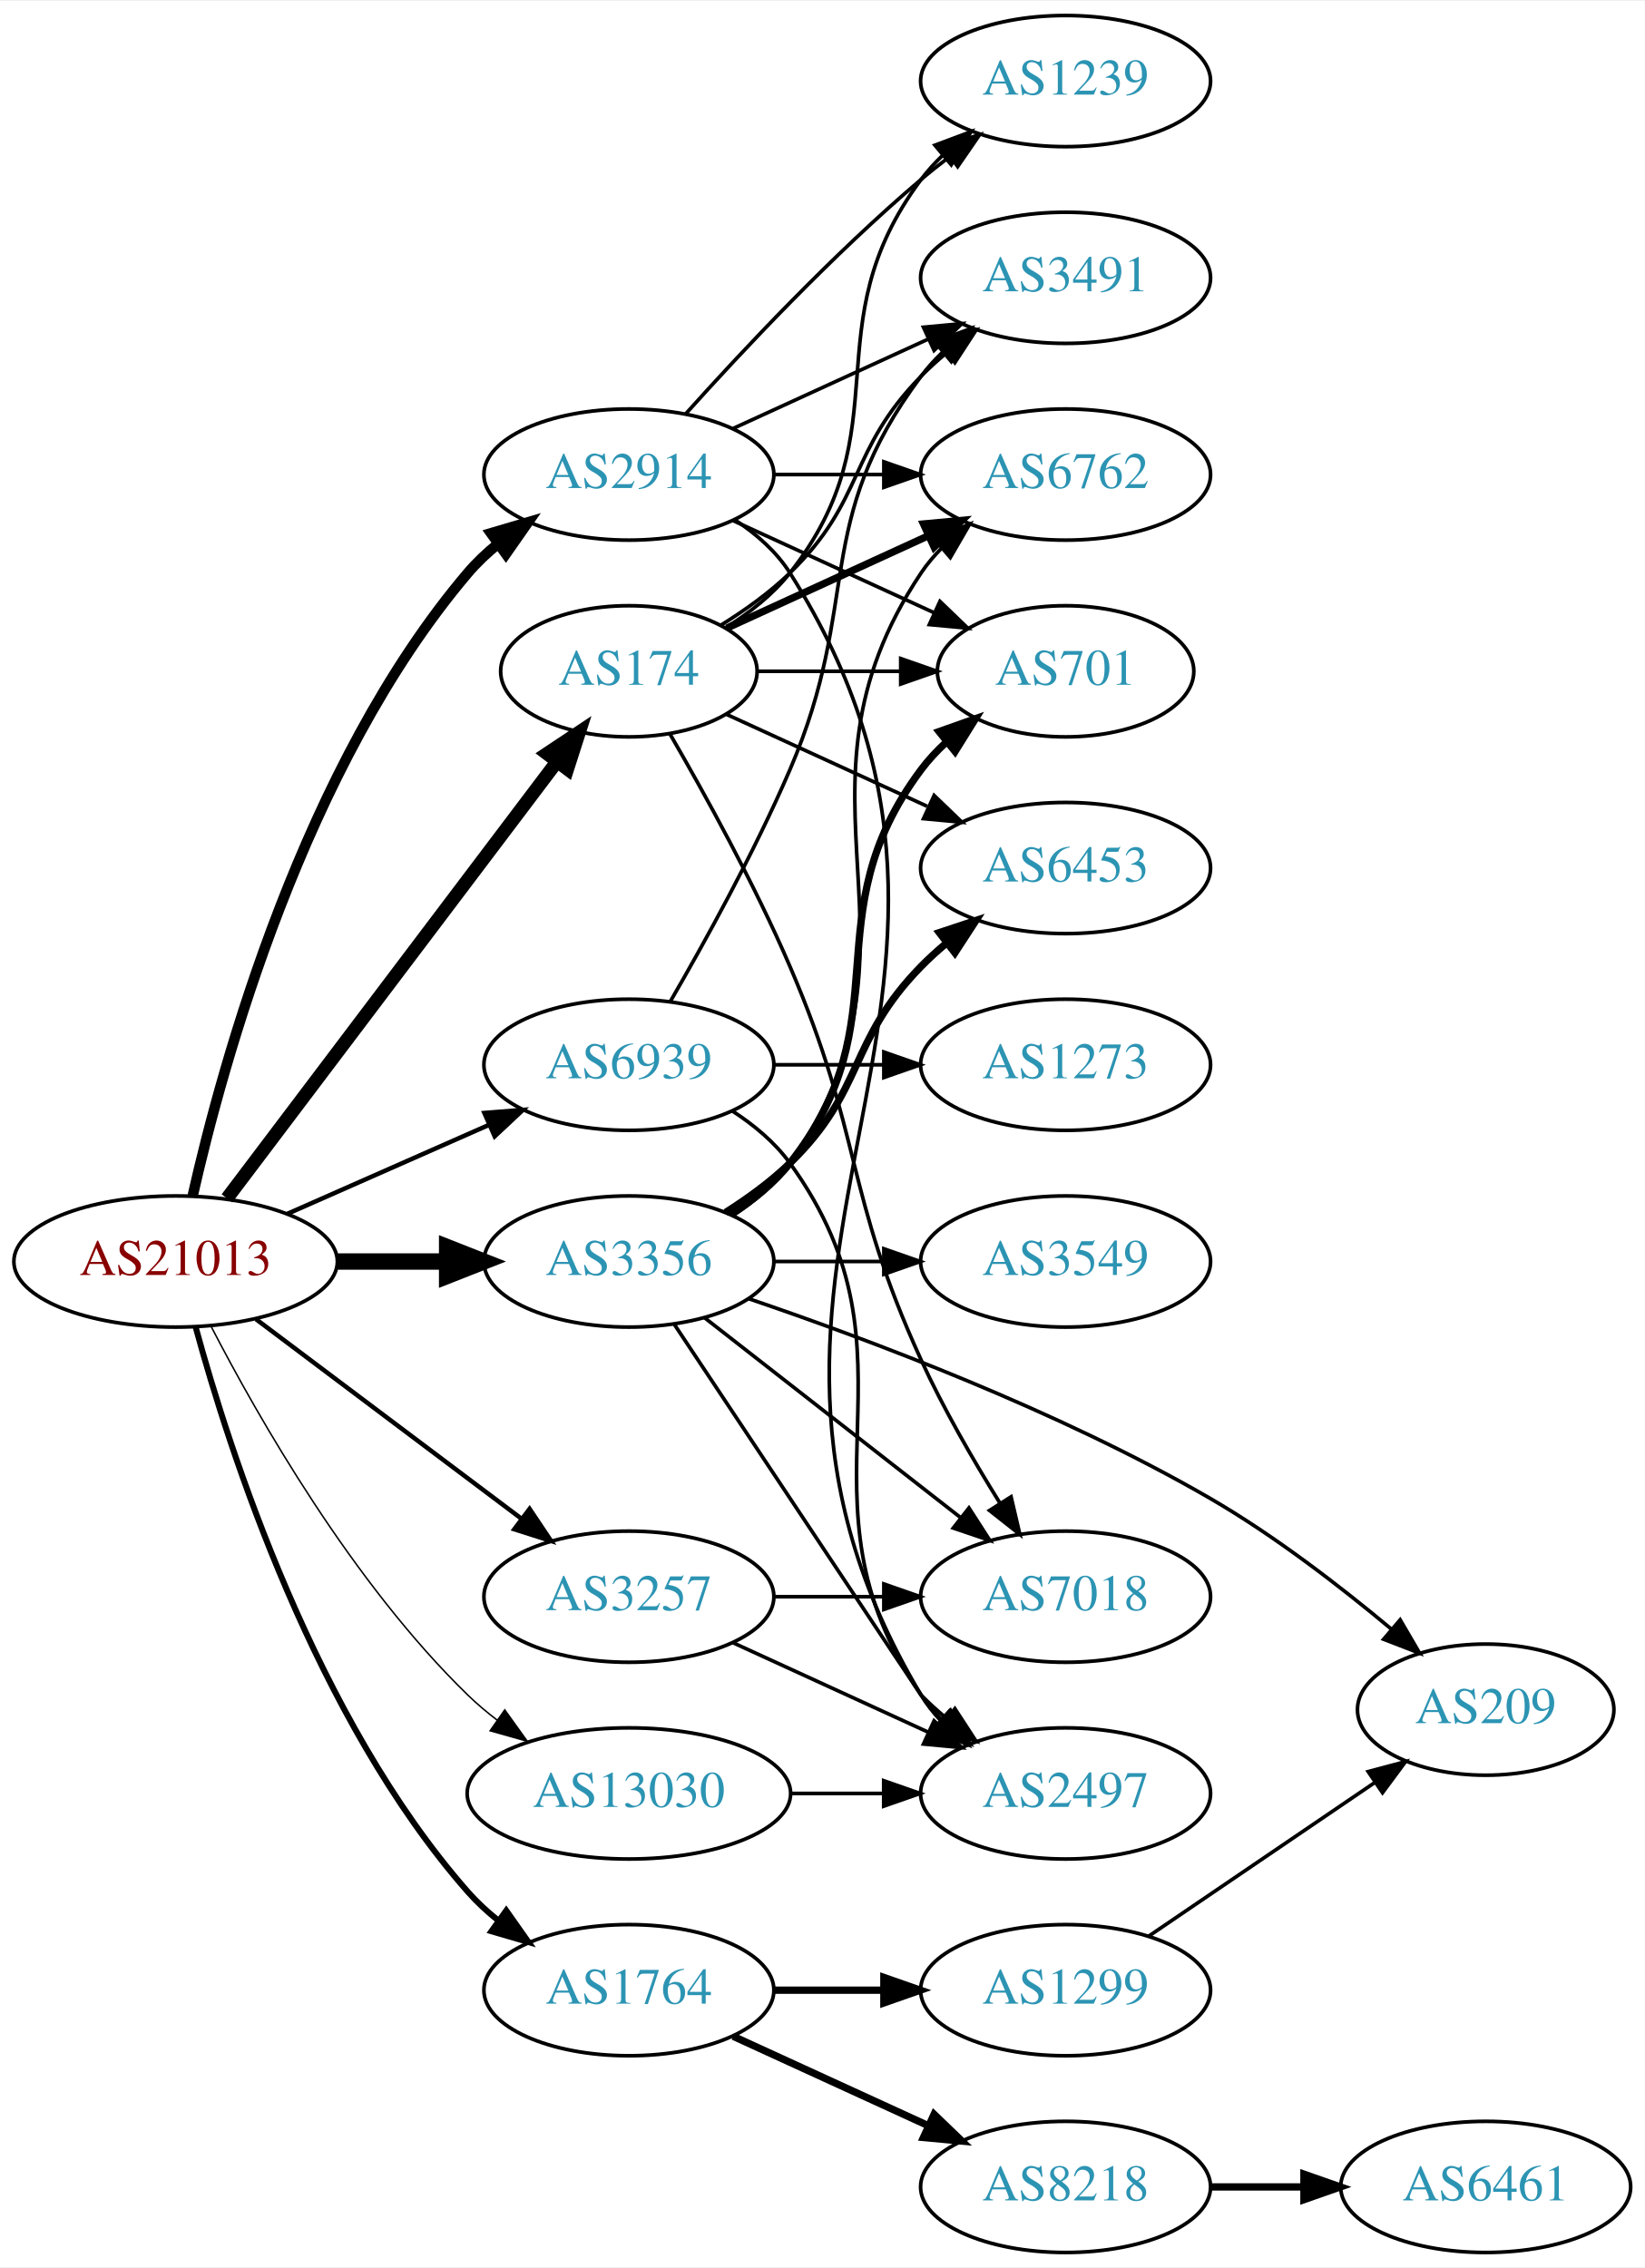
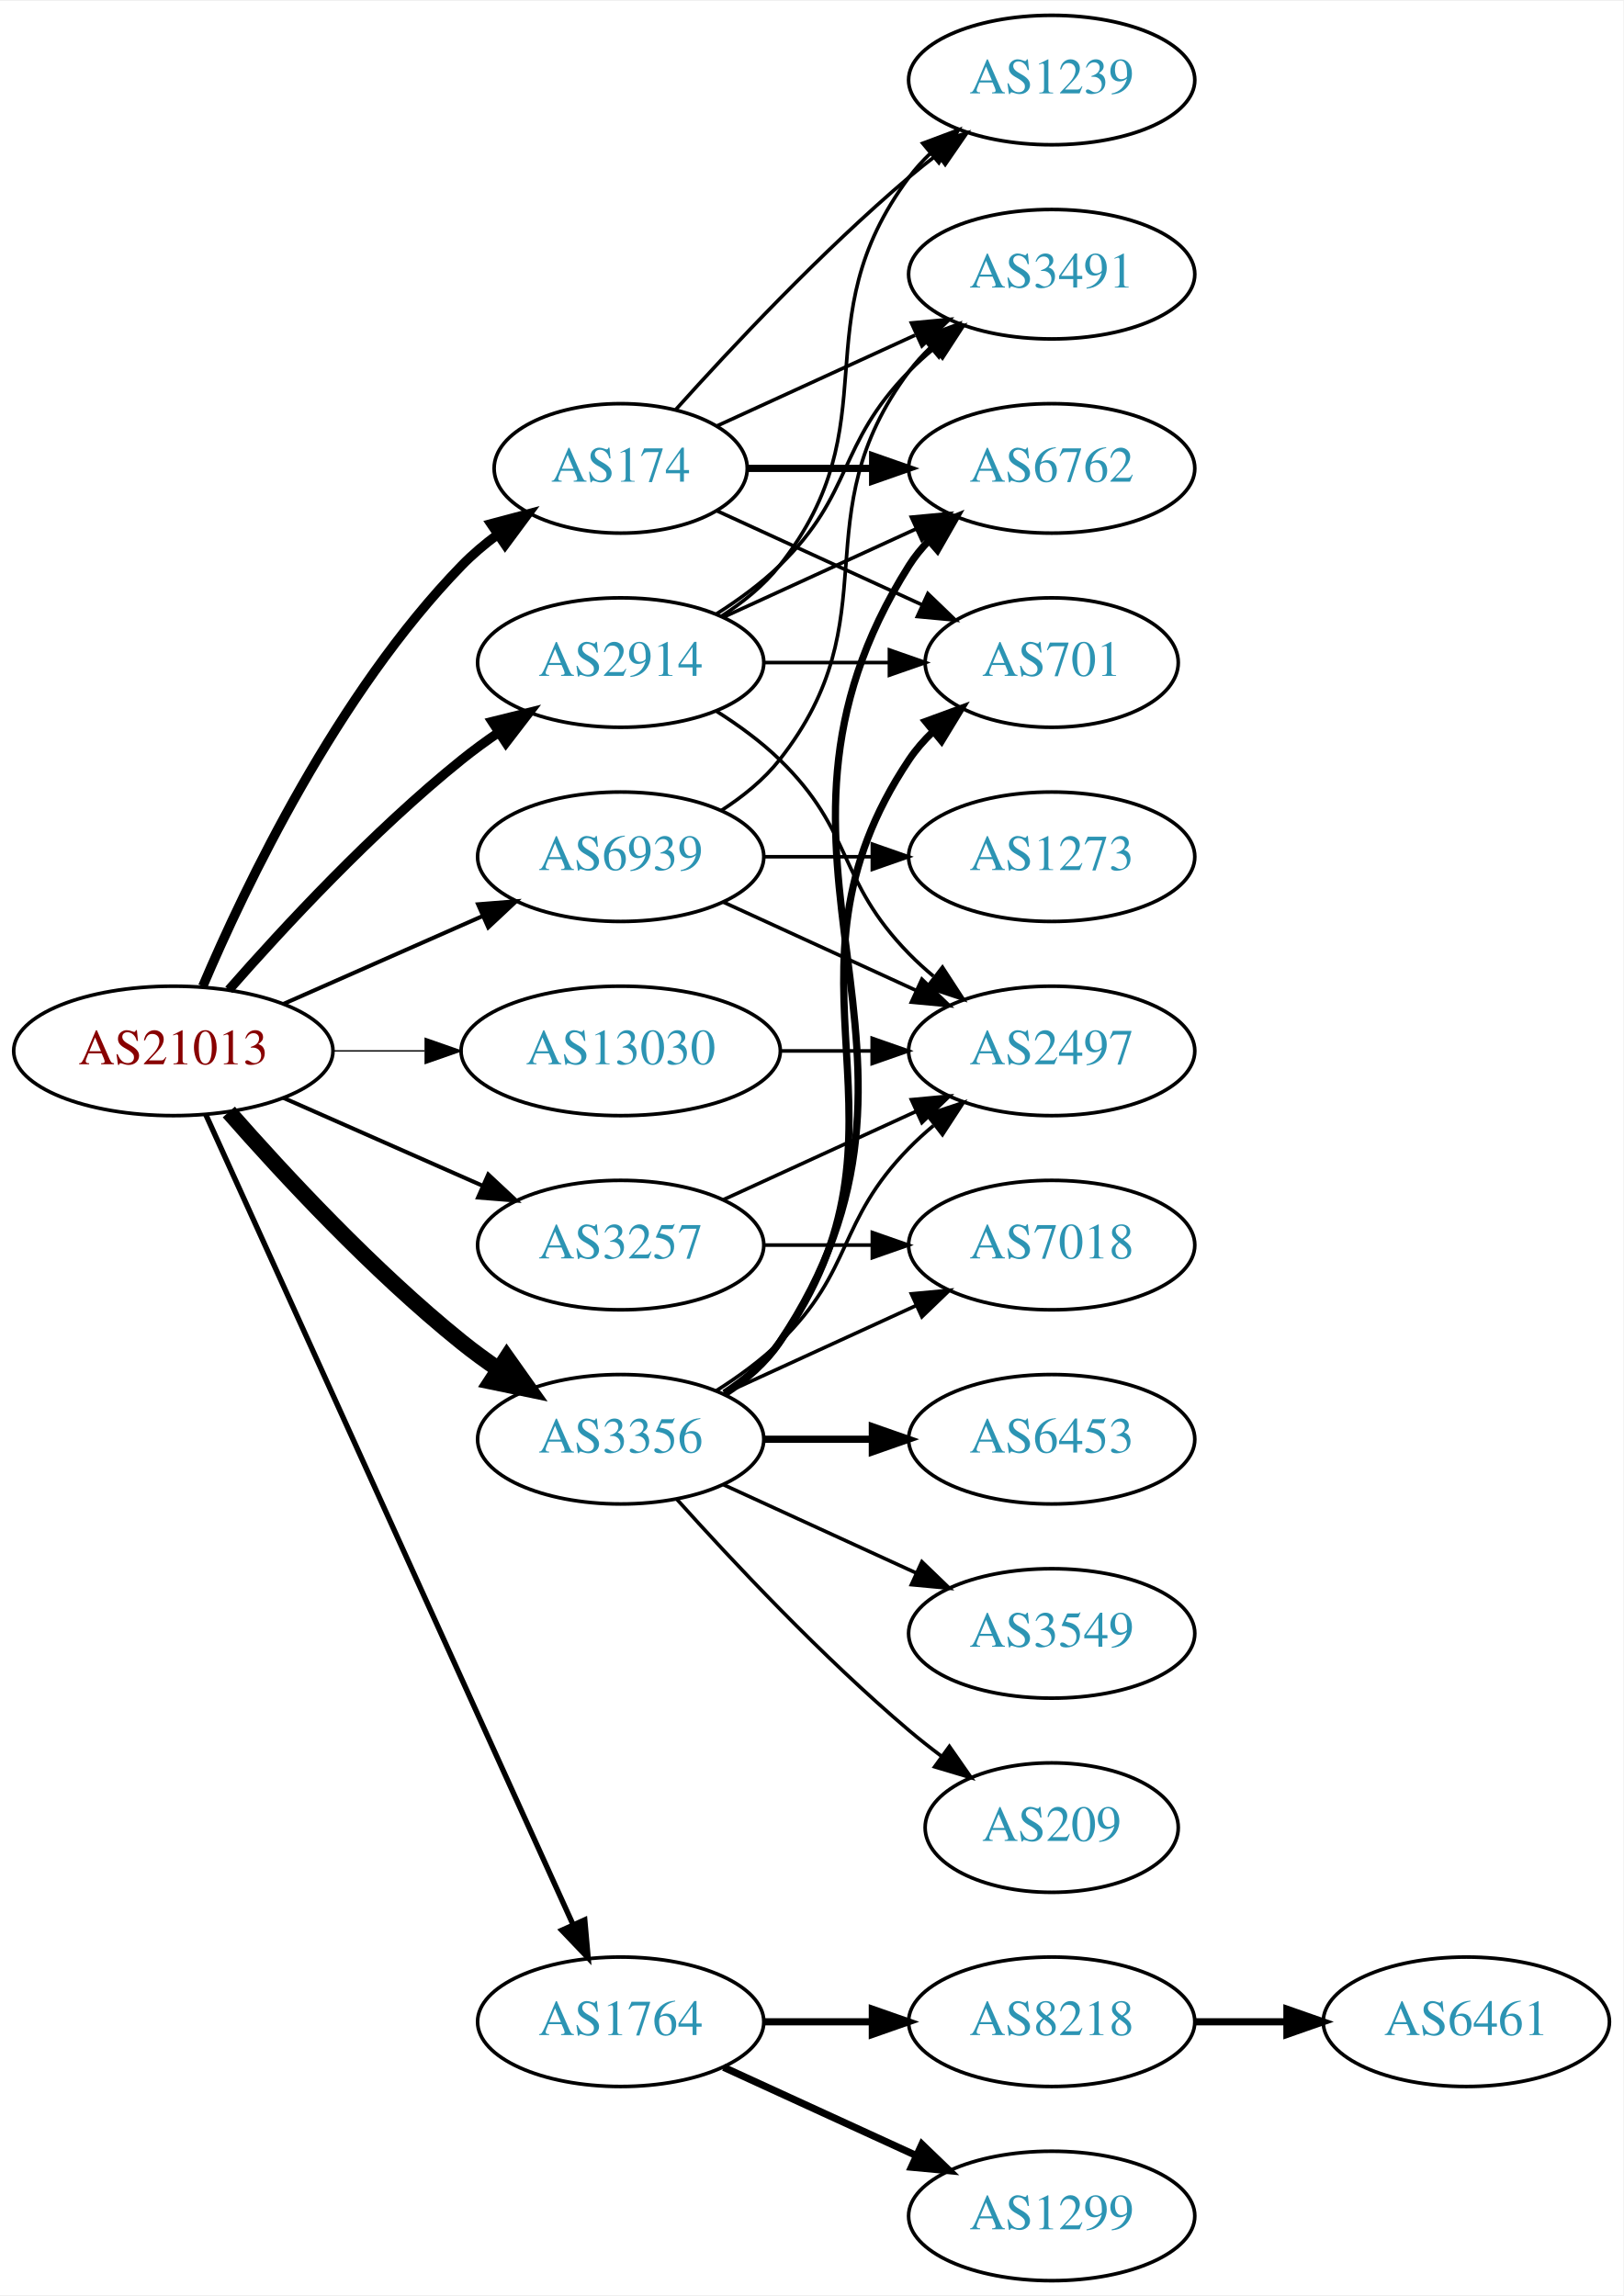
- <svg xmlns="http://www.w3.org/2000/svg" xmlns:xlink="http://www.w3.org/1999/xlink" width="451pt" height="622pt" viewBox="0.00 0.00 451.37 622.00">
-   <g id="graph0" class="graph" transform="scale(1 1) rotate(0) translate(4 618)">
-     <polygon fill="white" stroke="none" points="-4,4 -4,-618 447.37,-618 447.37,4 -4,4" />
+ <svg xmlns="http://www.w3.org/2000/svg" xmlns:xlink="http://www.w3.org/1999/xlink" width="451pt" height="638pt" viewBox="0.00 0.00 451.37 638.00">
+   <g id="graph0" class="graph" transform="scale(1 1) rotate(0) translate(4 634)">
+     <polygon fill="white" stroke="none" points="-4,4 -4,-634 447.37,-634 447.37,4 -4,4" />
    <g id="node1" class="node">
      <g id="a_node1">
        <a xlink:href="/asn/21013" xlink:title="AS21013 ~ Wels, AT [AT]">
-           <ellipse fill="#ffffff" stroke="black" cx="44.196" cy="-272" rx="44.393" ry="18" />
-           <text text-anchor="middle" x="44.196" y="-268.3" font-family="Times,serif" font-size="14.00" fill="#880000">AS21013</text>
+           <ellipse fill="#ffffff" stroke="black" cx="44.196" cy="-342" rx="44.393" ry="18" />
+           <text text-anchor="middle" x="44.196" y="-338.3" font-family="Times,serif" font-size="14.00" fill="#880000">AS21013</text>
        </a>
      </g>
    </g>
    <g id="node2" class="node">
      <g id="a_node2">
        <a xlink:href="/asn/174" xlink:title="AS174 ~ Cogent Communications [US]">
-           <ellipse fill="#ffffff" stroke="black" cx="168.588" cy="-434" rx="35.194" ry="18" />
-           <text text-anchor="middle" x="168.588" y="-430.3" font-family="Times,serif" font-size="14.00" fill="#2c94b3">AS174</text>
+           <ellipse fill="#ffffff" stroke="black" cx="168.588" cy="-504" rx="35.194" ry="18" />
+           <text text-anchor="middle" x="168.588" y="-500.3" font-family="Times,serif" font-size="14.00" fill="#2c94b3">AS174</text>
        </a>
      </g>
    </g>
    <g id="edge1" class="edge">
-       <path fill="none" stroke="black" stroke-width="3.682" d="M58.294,-289.337C80.032,-318.109 123.643,-375.834 148.706,-409.007" />
-       <polygon fill="black" stroke="black" stroke-width="3.682" points="146.13,-411.404 154.951,-417.273 151.716,-407.185 146.13,-411.404" />
+       <path fill="none" stroke="black" stroke-width="2.625" d="M52.387,-359.975C64.153,-387.682 89.728,-441.348 124.392,-477 127.374,-480.067 130.772,-482.94 134.322,-485.581" />
+       <polygon fill="black" stroke="black" stroke-width="2.625" points="132.516,-488.586 142.756,-491.308 136.449,-482.795 132.516,-488.586" />
    </g>
    <g id="node3" class="node">
      <g id="a_node3">
        <a xlink:href="/asn/1764" xlink:title="AS1764 ~ NEXTLAYER-AS [AT]">
          <ellipse fill="#ffffff" stroke="black" cx="168.588" cy="-72" rx="39.794" ry="18" />
          <text text-anchor="middle" x="168.588" y="-68.3" font-family="Times,serif" font-size="14.00" fill="#2c94b3">AS1764</text>
        </a>
      </g>
    </g>
    <g id="edge2" class="edge">
-       <path fill="none" stroke="black" stroke-width="1.636" d="M49.723,-253.903C58.917,-220.138 82.538,-146.65 124.392,-99 126.873,-96.176 129.72,-93.546 132.744,-91.122" />
-       <polygon fill="black" stroke="black" stroke-width="1.636" points="134.93,-93.862 141.031,-85.2 130.86,-88.167 134.93,-93.862" />
+       <path fill="none" stroke="black" stroke-width="1.5" d="M53.227,-324.285C74.147,-278.133 130.43,-153.972 155.386,-98.918" />
+       <polygon fill="black" stroke="black" stroke-width="1.5" points="158.587,-100.334 159.528,-89.781 152.212,-97.444 158.587,-100.334" />
    </g>
    <g id="node4" class="node">
      <g id="a_node4">
        <a xlink:href="/asn/2914" xlink:title="AS2914 ~ NTT America, Inc. [US]">
-           <ellipse fill="#ffffff" stroke="black" cx="168.588" cy="-488" rx="39.794" ry="18" />
-           <text text-anchor="middle" x="168.588" y="-484.3" font-family="Times,serif" font-size="14.00" fill="#2c94b3">AS2914</text>
+           <ellipse fill="#ffffff" stroke="black" cx="168.588" cy="-450" rx="39.794" ry="18" />
+           <text text-anchor="middle" x="168.588" y="-446.3" font-family="Times,serif" font-size="14.00" fill="#2c94b3">AS2914</text>
        </a>
      </g>
    </g>
    <g id="edge3" class="edge">
-       <path fill="none" stroke="black" stroke-width="2.864" d="M48.89,-290.075C57.03,-326.148 79.463,-408.14 124.392,-461 126.826,-463.864 129.643,-466.521 132.648,-468.961" />
-       <polygon fill="black" stroke="black" stroke-width="2.864" points="130.747,-471.905 140.908,-474.906 134.836,-466.224 130.747,-471.905" />
+       <path fill="none" stroke="black" stroke-width="2.625" d="M59.629,-358.983C74.76,-376.229 99.724,-403.148 124.392,-423 127.648,-425.62 131.173,-428.192 134.757,-430.646" />
+       <polygon fill="black" stroke="black" stroke-width="2.625" points="132.845,-433.577 143.13,-436.121 136.676,-427.719 132.845,-433.577" />
    </g>
    <g id="node5" class="node">
      <g id="a_node5">
        <a xlink:href="/asn/3257" xlink:title="AS3257 ~ GTT [DE]">
-           <ellipse fill="#ffffff" stroke="black" cx="168.588" cy="-180" rx="39.794" ry="18" />
-           <text text-anchor="middle" x="168.588" y="-176.3" font-family="Times,serif" font-size="14.00" fill="#2c94b3">AS3257</text>
+           <ellipse fill="#ffffff" stroke="black" cx="168.588" cy="-288" rx="39.794" ry="18" />
+           <text text-anchor="middle" x="168.588" y="-284.3" font-family="Times,serif" font-size="14.00" fill="#2c94b3">AS3257</text>
        </a>
      </g>
    </g>
    <g id="edge4" class="edge">
-       <path fill="none" stroke="black" stroke-width="1.227" d="M66.236,-256.185C86.357,-241.06 116.847,-218.141 139.13,-201.392" />
-       <polygon fill="black" stroke="black" stroke-width="1.227" points="141.339,-204.11 147.23,-195.303 137.133,-198.514 141.339,-204.11" />
+       <path fill="none" stroke="black" stroke-width="1.125" d="M74.824,-328.928C91.418,-321.607 112.278,-312.403 130.011,-304.579" />
+       <polygon fill="black" stroke="black" stroke-width="1.125" points="131.758,-307.634 139.495,-300.395 128.933,-301.23 131.758,-307.634" />
    </g>
    <g id="node6" class="node">
      <g id="a_node6">
        <a xlink:href="/asn/3356" xlink:title="AS3356 ~ Level 3 Parent, LLC [US]">
-           <ellipse fill="#ffffff" stroke="black" cx="168.588" cy="-272" rx="39.794" ry="18" />
-           <text text-anchor="middle" x="168.588" y="-268.3" font-family="Times,serif" font-size="14.00" fill="#2c94b3">AS3356</text>
+           <ellipse fill="#ffffff" stroke="black" cx="168.588" cy="-234" rx="39.794" ry="18" />
+           <text text-anchor="middle" x="168.588" y="-230.3" font-family="Times,serif" font-size="14.00" fill="#2c94b3">AS3356</text>
        </a>
      </g>
    </g>
    <g id="edge5" class="edge">
-       <path fill="none" stroke="black" stroke-width="4.5" d="M88.692,-272C98.381,-272 108.717,-272 118.61,-272" />
-       <polygon fill="black" stroke="black" stroke-width="4.5" points="118.713,-275.938 128.713,-272 118.713,-268.063 118.713,-275.938" />
+       <path fill="none" stroke="black" stroke-width="4.5" d="M59.629,-325.017C74.76,-307.771 99.724,-280.852 124.392,-261 127.648,-258.38 131.173,-255.808 134.757,-253.354" />
+       <polygon fill="black" stroke="black" stroke-width="4.5" points="136.915,-256.648 143.13,-247.879 132.605,-250.057 136.915,-256.648" />
    </g>
    <g id="node7" class="node">
      <g id="a_node7">
        <a xlink:href="/asn/6939" xlink:title="AS6939 ~ Hurricane Electric LLC [US]">
-           <ellipse fill="#ffffff" stroke="black" cx="168.588" cy="-326" rx="39.794" ry="18" />
-           <text text-anchor="middle" x="168.588" y="-322.3" font-family="Times,serif" font-size="14.00" fill="#2c94b3">AS6939</text>
+           <ellipse fill="#ffffff" stroke="black" cx="168.588" cy="-396" rx="39.794" ry="18" />
+           <text text-anchor="middle" x="168.588" y="-392.3" font-family="Times,serif" font-size="14.00" fill="#2c94b3">AS6939</text>
        </a>
      </g>
    </g>
    <g id="edge6" class="edge">
-       <path fill="none" stroke="black" stroke-width="1.227" d="M74.824,-285.072C91.418,-292.393 112.278,-301.597 130.011,-309.421" />
-       <polygon fill="black" stroke="black" stroke-width="1.227" points="128.933,-312.77 139.495,-313.605 131.758,-306.366 128.933,-312.77" />
+       <path fill="none" stroke="black" stroke-width="1.125" d="M74.824,-355.072C91.418,-362.393 112.278,-371.597 130.011,-379.421" />
+       <polygon fill="black" stroke="black" stroke-width="1.125" points="128.933,-382.77 139.495,-383.605 131.758,-376.366 128.933,-382.77" />
    </g>
    <g id="node8" class="node">
      <g id="a_node8">
        <a xlink:href="/asn/13030" xlink:title="AS13030 ~ Init7 (Switzerland) Ltd. [CH]">
-           <ellipse fill="#ffffff" stroke="black" cx="168.588" cy="-126" rx="44.393" ry="18" />
-           <text text-anchor="middle" x="168.588" y="-122.3" font-family="Times,serif" font-size="14.00" fill="#2c94b3">AS13030</text>
+           <ellipse fill="#ffffff" stroke="black" cx="168.588" cy="-342" rx="44.393" ry="18" />
+           <text text-anchor="middle" x="168.588" y="-338.3" font-family="Times,serif" font-size="14.00" fill="#2c94b3">AS13030</text>
        </a>
      </g>
    </g>
    <g id="edge7" class="edge">
-       <path fill="none" stroke="black" stroke-width="0.409" d="M53.95,-254.164C66.8,-229.292 92.714,-183.786 124.392,-153 126.877,-150.585 129.614,-148.276 132.467,-146.098" />
-       <polygon fill="black" stroke="black" stroke-width="0.409" points="134.522,-148.932 140.702,-140.326 130.504,-143.2 134.522,-148.932" />
+       <path fill="none" stroke="black" stroke-width="0.375" d="M88.692,-342C96.898,-342 105.569,-342 114.041,-342" />
+       <polygon fill="black" stroke="black" stroke-width="0.375" points="114.233,-345.5 124.233,-342 114.233,-338.5 114.233,-345.5" />
    </g>
    <g id="node9" class="node">
      <g id="a_node9">
        <a xlink:href="/asn/3491" xlink:title="AS3491 ~ PCCW Global, Inc. [US]">
-           <ellipse fill="#ffffff" stroke="black" cx="288.431" cy="-542" rx="39.794" ry="18" />
-           <text text-anchor="middle" x="288.431" y="-538.3" font-family="Times,serif" font-size="14.00" fill="#2c94b3">AS3491</text>
+           <ellipse fill="#ffffff" stroke="black" cx="288.431" cy="-558" rx="39.794" ry="18" />
+           <text text-anchor="middle" x="288.431" y="-554.3" font-family="Times,serif" font-size="14.00" fill="#2c94b3">AS3491</text>
        </a>
      </g>
    </g>
    <g id="edge8" class="edge">
-       <path fill="none" stroke="black" d="M193.767,-446.617C200.352,-450.694 207.201,-455.578 212.784,-461 233.478,-481.094 228.612,-494.383 248.784,-515 250.877,-517.139 253.161,-519.218 255.537,-521.21" />
-       <polygon fill="black" stroke="black" points="253.781,-524.275 263.837,-527.611 258.056,-518.732 253.781,-524.275" />
+       <path fill="none" stroke="black" d="M195.449,-515.851C211.57,-523.238 232.572,-532.862 250.438,-541.048" />
+       <polygon fill="black" stroke="black" points="249.44,-544.441 259.989,-545.425 252.356,-538.077 249.44,-544.441" />
    </g>
    <g id="node10" class="node">
      <g id="a_node10">
-         <a xlink:href="/asn/1239" xlink:title="AS1239 ~ Sprint [US]">
-           <ellipse fill="#ffffff" stroke="black" cx="288.431" cy="-596" rx="39.794" ry="18" />
-           <text text-anchor="middle" x="288.431" y="-592.3" font-family="Times,serif" font-size="14.00" fill="#2c94b3">AS1239</text>
+         <a xlink:href="/asn/6762" xlink:title="AS6762 ~ TELECOM ITALIA SPARKLE S.p.A. [IT]">
+           <ellipse fill="#ffffff" stroke="black" cx="288.431" cy="-504" rx="39.794" ry="18" />
+           <text text-anchor="middle" x="288.431" y="-500.3" font-family="Times,serif" font-size="14.00" fill="#2c94b3">AS6762</text>
        </a>
      </g>
    </g>
    <g id="edge9" class="edge">
-       <path fill="none" stroke="black" d="M195.211,-446C201.661,-450.016 208.079,-455.024 212.784,-461 244.083,-500.754 218.513,-528.458 248.784,-569 250.529,-571.336 252.536,-573.545 254.7,-575.617" />
-       <polygon fill="black" stroke="black" points="252.577,-578.405 262.5,-582.118 257.059,-573.027 252.577,-578.405" />
+       <path fill="none" stroke="black" stroke-width="2" d="M203.99,-504C214.814,-504 226.982,-504 238.608,-504" />
+       <polygon fill="black" stroke="black" stroke-width="2" points="238.639,-507.5 248.639,-504 238.639,-500.5 238.639,-507.5" />
    </g>
    <g id="node11" class="node">
      <g id="a_node11">
-         <a xlink:href="/asn/6762" xlink:title="AS6762 ~ TELECOM ITALIA SPARKLE S.p.A. [IT]">
-           <ellipse fill="#ffffff" stroke="black" cx="288.431" cy="-488" rx="39.794" ry="18" />
-           <text text-anchor="middle" x="288.431" y="-484.3" font-family="Times,serif" font-size="14.00" fill="#2c94b3">AS6762</text>
+         <a xlink:href="/asn/1239" xlink:title="AS1239 ~ Sprint [US]">
+           <ellipse fill="#ffffff" stroke="black" cx="288.431" cy="-612" rx="39.794" ry="18" />
+           <text text-anchor="middle" x="288.431" y="-608.3" font-family="Times,serif" font-size="14.00" fill="#2c94b3">AS1239</text>
        </a>
      </g>
    </g>
    <g id="edge10" class="edge">
-       <path fill="none" stroke="black" stroke-width="2" d="M195.449,-445.851C211.57,-453.238 232.572,-462.862 250.438,-471.048" />
-       <polygon fill="black" stroke="black" stroke-width="2" points="249.44,-474.441 259.989,-475.425 252.356,-468.077 249.44,-474.441" />
+       <path fill="none" stroke="black" d="M183.95,-520.409C199.223,-537.432 224.482,-564.396 248.784,-585 251.281,-587.117 253.942,-589.232 256.653,-591.293" />
+       <polygon fill="black" stroke="black" points="254.69,-594.194 264.83,-597.266 258.819,-588.541 254.69,-594.194" />
    </g>
    <g id="node12" class="node">
      <g id="a_node12">
-         <a xlink:href="/asn/6453" xlink:title="AS6453 ~ TATA COMMUNICATIONS (AMERICA) INC [US]">
-           <ellipse fill="#ffffff" stroke="black" cx="288.431" cy="-380" rx="39.794" ry="18" />
-           <text text-anchor="middle" x="288.431" y="-376.3" font-family="Times,serif" font-size="14.00" fill="#2c94b3">AS6453</text>
+         <a xlink:href="/asn/701" xlink:title="AS701 ~ UUNET [US]">
+           <ellipse fill="#ffffff" stroke="black" cx="288.431" cy="-450" rx="35.194" ry="18" />
+           <text text-anchor="middle" x="288.431" y="-446.3" font-family="Times,serif" font-size="14.00" fill="#2c94b3">AS701</text>
        </a>
      </g>
    </g>
    <g id="edge11" class="edge">
-       <path fill="none" stroke="black" d="M195.449,-422.149C211.57,-414.762 232.572,-405.138 250.438,-396.952" />
-       <polygon fill="black" stroke="black" points="252.356,-399.923 259.989,-392.575 249.44,-393.559 252.356,-399.923" />
+       <path fill="none" stroke="black" d="M195.449,-492.149C212.181,-484.482 234.171,-474.406 252.454,-466.028" />
+       <polygon fill="black" stroke="black" points="253.997,-469.171 261.63,-461.823 251.081,-462.807 253.997,-469.171" />
    </g>
    <g id="node13" class="node">
      <g id="a_node13">
-         <a xlink:href="/asn/701" xlink:title="AS701 ~ UUNET [US]">
-           <ellipse fill="#ffffff" stroke="black" cx="288.431" cy="-434" rx="35.194" ry="18" />
-           <text text-anchor="middle" x="288.431" y="-430.3" font-family="Times,serif" font-size="14.00" fill="#2c94b3">AS701</text>
+         <a xlink:href="/asn/8218" xlink:title="AS8218 ~ legacy Neotelecoms [FR]">
+           <ellipse fill="#ffffff" stroke="black" cx="288.431" cy="-72" rx="39.794" ry="18" />
+           <text text-anchor="middle" x="288.431" y="-68.3" font-family="Times,serif" font-size="14.00" fill="#2c94b3">AS8218</text>
        </a>
      </g>
    </g>
    <g id="edge12" class="edge">
-       <path fill="none" stroke="black" d="M203.99,-434C216.212,-434 230.147,-434 243.082,-434" />
-       <polygon fill="black" stroke="black" points="243.19,-437.5 253.19,-434 243.19,-430.5 243.19,-437.5" />
+       <path fill="none" stroke="black" stroke-width="2" d="M208.501,-72C218.054,-72 228.404,-72 238.367,-72" />
+       <polygon fill="black" stroke="black" stroke-width="2" points="238.559,-75.5 248.559,-72 238.559,-68.5 238.559,-75.5" />
    </g>
    <g id="node14" class="node">
      <g id="a_node14">
-         <a xlink:href="/asn/7018" xlink:title="AS7018 ~ AT&amp;T Services, Inc. [US]">
-           <ellipse fill="#ffffff" stroke="black" cx="288.431" cy="-180" rx="39.794" ry="18" />
-           <text text-anchor="middle" x="288.431" y="-176.3" font-family="Times,serif" font-size="14.00" fill="#2c94b3">AS7018</text>
+         <a xlink:href="/asn/1299" xlink:title="AS1299 ~ Telia Carrier [EU]">
+           <ellipse fill="#ffffff" stroke="black" cx="288.431" cy="-18" rx="39.794" ry="18" />
+           <text text-anchor="middle" x="288.431" y="-14.3" font-family="Times,serif" font-size="14.00" fill="#2c94b3">AS1299</text>
        </a>
      </g>
    </g>
    <g id="edge13" class="edge">
-       <path fill="none" stroke="black" d="M179.9,-416.723C189.254,-400.603 203.032,-375.696 212.784,-353 232.759,-306.513 227.734,-291.01 248.784,-245 254.904,-231.623 263.07,-217.504 270.319,-205.855" />
-       <polygon fill="black" stroke="black" points="273.471,-207.421 275.879,-197.104 267.562,-203.668 273.471,-207.421" />
-     </g>
-     <g id="node15" class="node">
-       <g id="a_node15">
-         <a xlink:href="/asn/8218" xlink:title="AS8218 ~ legacy Neotelecoms [FR]">
-           <ellipse fill="#ffffff" stroke="black" cx="288.431" cy="-18" rx="39.794" ry="18" />
-           <text text-anchor="middle" x="288.431" y="-14.3" font-family="Times,serif" font-size="14.00" fill="#2c94b3">AS8218</text>
-         </a>
-       </g>
-     </g>
-     <g id="edge14" class="edge">
      <path fill="none" stroke="black" stroke-width="2" d="M197.217,-59.339C213.174,-52.027 233.445,-42.739 250.727,-34.819" />
      <polygon fill="black" stroke="black" stroke-width="2" points="252.342,-37.929 259.975,-30.581 249.426,-31.565 252.342,-37.929" />
    </g>
+     <g id="edge17" class="edge">
+       <path fill="none" stroke="black" d="M195.117,-463.462C201.28,-467.362 207.582,-471.948 212.784,-477 233.478,-497.094 228.612,-510.383 248.784,-531 250.877,-533.139 253.161,-535.218 255.537,-537.21" />
+       <polygon fill="black" stroke="black" points="253.781,-540.275 263.837,-543.611 258.056,-534.732 253.781,-540.275" />
+     </g>
+     <g id="edge15" class="edge">
+       <path fill="none" stroke="black" d="M197.217,-462.661C213.174,-469.973 233.445,-479.261 250.727,-487.181" />
+       <polygon fill="black" stroke="black" points="249.426,-490.435 259.975,-491.419 252.342,-484.071 249.426,-490.435" />
+     </g>
+     <g id="edge16" class="edge">
+       <path fill="none" stroke="black" d="M196.56,-462.855C202.548,-466.72 208.408,-471.441 212.784,-477 244.083,-516.754 218.513,-544.458 248.784,-585 250.529,-587.336 252.536,-589.545 254.7,-591.617" />
+       <polygon fill="black" stroke="black" points="252.577,-594.405 262.5,-598.118 257.059,-589.027 252.577,-594.405" />
+     </g>
+     <g id="edge18" class="edge">
+       <path fill="none" stroke="black" d="M208.501,-450C219.588,-450 231.747,-450 243.13,-450" />
+       <polygon fill="black" stroke="black" points="243.311,-453.5 253.311,-450 243.311,-446.5 243.311,-453.5" />
+     </g>
    <g id="node16" class="node">
      <g id="a_node16">
-         <a xlink:href="/asn/1299" xlink:title="AS1299 ~ Telia Carrier [EU]">
-           <ellipse fill="#ffffff" stroke="black" cx="288.431" cy="-72" rx="39.794" ry="18" />
-           <text text-anchor="middle" x="288.431" y="-68.3" font-family="Times,serif" font-size="14.00" fill="#2c94b3">AS1299</text>
-         </a>
-       </g>
-     </g>
-     <g id="edge15" class="edge">
-       <path fill="none" stroke="black" stroke-width="2" d="M208.501,-72C218.054,-72 228.404,-72 238.367,-72" />
-       <polygon fill="black" stroke="black" stroke-width="2" points="238.559,-75.5 248.559,-72 238.559,-68.5 238.559,-75.5" />
+         <a xlink:href="/asn/2497" xlink:title="AS2497 ~ Internet Initiative Japan Inc. [JP]">
+           <ellipse fill="#ffffff" stroke="black" cx="288.431" cy="-342" rx="39.794" ry="18" />
+           <text text-anchor="middle" x="288.431" y="-338.3" font-family="Times,serif" font-size="14.00" fill="#2c94b3">AS2497</text>
+         </a>
+       </g>
+     </g>
+     <g id="edge19" class="edge">
+       <path fill="none" stroke="black" d="M195.117,-436.538C201.28,-432.638 207.582,-428.052 212.784,-423 233.478,-402.906 228.612,-389.617 248.784,-369 250.877,-366.861 253.161,-364.782 255.537,-362.79" />
+       <polygon fill="black" stroke="black" points="258.056,-365.268 263.837,-356.389 253.781,-359.725 258.056,-365.268" />
    </g>
    <g id="edge20" class="edge">
-       <path fill="none" stroke="black" d="M197.217,-500.661C213.174,-507.973 233.445,-517.261 250.727,-525.181" />
-       <polygon fill="black" stroke="black" points="249.426,-528.435 259.975,-529.419 252.342,-522.071 249.426,-528.435" />
-     </g>
-     <g id="edge17" class="edge">
-       <path fill="none" stroke="black" d="M184.234,-504.725C199.535,-521.765 224.632,-548.523 248.784,-569 251.281,-571.117 253.942,-573.232 256.653,-575.293" />
-       <polygon fill="black" stroke="black" points="254.69,-578.194 264.83,-581.266 258.819,-572.541 254.69,-578.194" />
-     </g>
-     <g id="edge18" class="edge">
-       <path fill="none" stroke="black" d="M208.501,-488C218.054,-488 228.404,-488 238.367,-488" />
-       <polygon fill="black" stroke="black" points="238.559,-491.5 248.559,-488 238.559,-484.5 238.559,-491.5" />
-     </g>
-     <g id="edge19" class="edge">
-       <path fill="none" stroke="black" d="M197.217,-475.339C213.633,-467.817 234.615,-458.202 252.212,-450.139" />
-       <polygon fill="black" stroke="black" points="253.956,-453.189 261.589,-445.842 251.04,-446.826 253.956,-453.189" />
+       <path fill="none" stroke="black" d="M197.217,-300.661C213.174,-307.973 233.445,-317.261 250.727,-325.181" />
+       <polygon fill="black" stroke="black" points="249.426,-328.435 259.975,-329.419 252.342,-322.071 249.426,-328.435" />
+     </g>
+     <g id="node17" class="node">
+       <g id="a_node17">
+         <a xlink:href="/asn/7018" xlink:title="AS7018 ~ AT&amp;T Services, Inc. [US]">
+           <ellipse fill="#ffffff" stroke="black" cx="288.431" cy="-288" rx="39.794" ry="18" />
+           <text text-anchor="middle" x="288.431" y="-284.3" font-family="Times,serif" font-size="14.00" fill="#2c94b3">AS7018</text>
+         </a>
+       </g>
+     </g>
+     <g id="edge21" class="edge">
+       <path fill="none" stroke="black" d="M208.501,-288C218.054,-288 228.404,-288 238.367,-288" />
+       <polygon fill="black" stroke="black" points="238.559,-291.5 248.559,-288 238.559,-284.5 238.559,-291.5" />
+     </g>
+     <g id="edge24" class="edge">
+       <path fill="none" stroke="black" stroke-width="2" d="M197.643,-246.687C203.448,-250.515 208.954,-255.263 212.784,-261 266.823,-341.944 196.834,-394.7 248.784,-477 250.341,-479.466 252.212,-481.768 254.281,-483.905" />
+       <polygon fill="black" stroke="black" stroke-width="2" points="252.06,-486.611 261.905,-490.528 256.651,-481.327 252.06,-486.611" />
+     </g>
+     <g id="edge26" class="edge">
+       <path fill="none" stroke="black" stroke-width="2" d="M197.422,-246.838C203.236,-250.661 208.802,-255.367 212.784,-261 255.364,-321.225 207.76,-361.706 248.784,-423 250.651,-425.789 252.911,-428.377 255.39,-430.757" />
+       <polygon fill="black" stroke="black" stroke-width="2" points="253.365,-433.622 263.313,-437.266 257.808,-428.214 253.365,-433.622" />
+     </g>
+     <g id="edge25" class="edge">
+       <path fill="none" stroke="black" d="M195.117,-247.462C201.28,-251.362 207.582,-255.948 212.784,-261 233.478,-281.094 228.612,-294.383 248.784,-315 250.877,-317.139 253.161,-319.218 255.537,-321.21" />
+       <polygon fill="black" stroke="black" points="253.781,-324.275 263.837,-327.611 258.056,-318.732 253.781,-324.275" />
+     </g>
+     <g id="edge28" class="edge">
+       <path fill="none" stroke="black" d="M197.217,-246.661C213.174,-253.973 233.445,-263.261 250.727,-271.181" />
+       <polygon fill="black" stroke="black" points="249.426,-274.435 259.975,-275.419 252.342,-268.071 249.426,-274.435" />
    </g>
    <g id="node18" class="node">
      <g id="a_node18">
-         <a xlink:href="/asn/2497" xlink:title="AS2497 ~ Internet Initiative Japan Inc. [JP]">
-           <ellipse fill="#ffffff" stroke="black" cx="288.431" cy="-126" rx="39.794" ry="18" />
-           <text text-anchor="middle" x="288.431" y="-122.3" font-family="Times,serif" font-size="14.00" fill="#2c94b3">AS2497</text>
-         </a>
-       </g>
-     </g>
-     <g id="edge21" class="edge">
-       <path fill="none" stroke="black" d="M197.847,-475.446C203.644,-471.612 209.095,-466.829 212.784,-461 286.489,-344.543 178.083,-271.304 248.784,-153 250.28,-150.497 252.108,-148.168 254.147,-146.013" />
-       <polygon fill="black" stroke="black" points="256.518,-148.588 261.713,-139.355 251.893,-143.333 256.518,-148.588" />
+         <a xlink:href="/asn/6453" xlink:title="AS6453 ~ TATA COMMUNICATIONS (AMERICA) INC [US]">
+           <ellipse fill="#ffffff" stroke="black" cx="288.431" cy="-234" rx="39.794" ry="18" />
+           <text text-anchor="middle" x="288.431" y="-230.3" font-family="Times,serif" font-size="14.00" fill="#2c94b3">AS6453</text>
+         </a>
+       </g>
    </g>
    <g id="edge22" class="edge">
-       <path fill="none" stroke="black" d="M208.501,-180C218.054,-180 228.404,-180 238.367,-180" />
-       <polygon fill="black" stroke="black" points="238.559,-183.5 248.559,-180 238.559,-176.5 238.559,-183.5" />
-     </g>
-     <g id="edge23" class="edge">
-       <path fill="none" stroke="black" d="M197.217,-167.339C213.174,-160.027 233.445,-150.739 250.727,-142.819" />
-       <polygon fill="black" stroke="black" points="252.342,-145.929 259.975,-138.581 249.426,-139.565 252.342,-145.929" />
-     </g>
-     <g id="edge28" class="edge">
-       <path fill="none" stroke="black" d="M197.422,-284.838C203.236,-288.661 208.802,-293.367 212.784,-299 255.364,-359.225 207.76,-399.706 248.784,-461 250.406,-463.423 252.325,-465.695 254.427,-467.81" />
-       <polygon fill="black" stroke="black" points="252.24,-470.546 262.112,-474.393 256.794,-465.229 252.24,-470.546" />
-     </g>
-     <g id="edge25" class="edge">
-       <path fill="none" stroke="black" stroke-width="2" d="M195.117,-285.462C201.28,-289.362 207.582,-293.948 212.784,-299 233.478,-319.094 228.612,-332.383 248.784,-353 250.877,-355.139 253.161,-357.218 255.537,-359.21" />
-       <polygon fill="black" stroke="black" stroke-width="2" points="253.781,-362.275 263.837,-365.611 258.056,-356.732 253.781,-362.275" />
-     </g>
-     <g id="edge24" class="edge">
-       <path fill="none" stroke="black" stroke-width="2" d="M196.56,-284.855C202.548,-288.72 208.408,-293.441 212.784,-299 244.083,-338.754 218.513,-366.458 248.784,-407 250.792,-409.689 253.148,-412.209 255.689,-414.546" />
-       <polygon fill="black" stroke="black" stroke-width="2" points="253.718,-417.452 263.705,-420.989 258.104,-411.996 253.718,-417.452" />
-     </g>
-     <g id="edge30" class="edge">
-       <path fill="none" stroke="black" d="M189.312,-256.601C208.516,-241.609 237.887,-218.679 259.491,-201.812" />
-       <polygon fill="black" stroke="black" points="261.914,-204.362 267.642,-195.449 257.606,-198.844 261.914,-204.362" />
-     </g>
-     <g id="edge27" class="edge">
-       <path fill="none" stroke="black" d="M181.058,-254.743C202.942,-221.822 248.521,-153.27 248.784,-153 250.876,-150.86 253.159,-148.781 255.535,-146.788" />
-       <polygon fill="black" stroke="black" points="258.054,-149.266 263.834,-140.387 253.778,-143.723 258.054,-149.266" />
+       <path fill="none" stroke="black" stroke-width="2" d="M208.501,-234C218.054,-234 228.404,-234 238.367,-234" />
+       <polygon fill="black" stroke="black" stroke-width="2" points="238.559,-237.5 248.559,-234 238.559,-230.5 238.559,-237.5" />
    </g>
    <g id="node19" class="node">
      <g id="a_node19">
        <a xlink:href="/asn/3549" xlink:title="AS3549 ~ Level 3 Parent, LLC [US]">
-           <ellipse fill="#ffffff" stroke="black" cx="288.431" cy="-272" rx="39.794" ry="18" />
-           <text text-anchor="middle" x="288.431" y="-268.3" font-family="Times,serif" font-size="14.00" fill="#2c94b3">AS3549</text>
-         </a>
-       </g>
-     </g>
-     <g id="edge26" class="edge">
-       <path fill="none" stroke="black" d="M208.501,-272C218.054,-272 228.404,-272 238.367,-272" />
-       <polygon fill="black" stroke="black" points="238.559,-275.5 248.559,-272 238.559,-268.5 238.559,-275.5" />
+           <ellipse fill="#ffffff" stroke="black" cx="288.431" cy="-180" rx="39.794" ry="18" />
+           <text text-anchor="middle" x="288.431" y="-176.3" font-family="Times,serif" font-size="14.00" fill="#2c94b3">AS3549</text>
+         </a>
+       </g>
+     </g>
+     <g id="edge23" class="edge">
+       <path fill="none" stroke="black" d="M197.217,-221.339C213.174,-214.027 233.445,-204.739 250.727,-196.819" />
+       <polygon fill="black" stroke="black" points="252.342,-199.929 259.975,-192.581 249.426,-193.565 252.342,-199.929" />
    </g>
    <g id="node20" class="node">
      <g id="a_node20">
        <a xlink:href="/asn/209" xlink:title="AS209 ~ CenturyLink Communications, LLC [US]">
-           <ellipse fill="#ffffff" stroke="black" cx="403.724" cy="-149" rx="35.194" ry="18" />
-           <text text-anchor="middle" x="403.724" y="-145.3" font-family="Times,serif" font-size="14.00" fill="#2c94b3">AS209</text>
-         </a>
-       </g>
-     </g>
-     <g id="edge29" class="edge">
-       <path fill="none" stroke="black" d="M201.442,-261.806C234.315,-250.638 286.513,-231.068 328.077,-207 345.767,-196.757 363.914,-182.751 377.885,-171.069" />
-       <polygon fill="black" stroke="black" points="380.249,-173.653 385.594,-164.505 375.711,-168.323 380.249,-173.653" />
-     </g>
-     <g id="edge34" class="edge">
-       <path fill="none" stroke="black" d="M179.9,-343.277C189.254,-359.397 203.032,-384.304 212.784,-407 232.759,-453.487 218.513,-474.458 248.784,-515 250.529,-517.336 252.536,-519.545 254.7,-521.617" />
-       <polygon fill="black" stroke="black" points="252.577,-524.405 262.5,-528.118 257.059,-519.027 252.577,-524.405" />
-     </g>
-     <g id="edge33" class="edge">
-       <path fill="none" stroke="black" d="M196.88,-313.386C202.859,-309.515 208.634,-304.729 212.784,-299 251.994,-244.878 210.972,-208.107 248.784,-153 250.434,-150.596 252.373,-148.338 254.489,-146.232" />
-       <polygon fill="black" stroke="black" points="256.855,-148.814 262.2,-139.667 252.317,-143.484 256.855,-148.814" />
+           <ellipse fill="#ffffff" stroke="black" cx="288.431" cy="-126" rx="35.194" ry="18" />
+           <text text-anchor="middle" x="288.431" y="-122.3" font-family="Times,serif" font-size="14.00" fill="#2c94b3">AS209</text>
+         </a>
+       </g>
+     </g>
+     <g id="edge27" class="edge">
+       <path fill="none" stroke="black" d="M184.234,-217.275C199.535,-200.235 224.632,-173.477 248.784,-153 251.637,-150.582 254.702,-148.167 257.813,-145.831" />
+       <polygon fill="black" stroke="black" points="259.986,-148.578 266.041,-139.884 255.886,-142.905 259.986,-148.578" />
+     </g>
+     <g id="edge31" class="edge">
+       <path fill="none" stroke="black" d="M196.56,-408.855C202.548,-412.72 208.408,-417.441 212.784,-423 244.083,-462.754 218.513,-490.458 248.784,-531 250.529,-533.336 252.536,-535.545 254.7,-537.617" />
+       <polygon fill="black" stroke="black" points="252.577,-540.405 262.5,-544.118 257.059,-535.027 252.577,-540.405" />
+     </g>
+     <g id="edge30" class="edge">
+       <path fill="none" stroke="black" d="M197.217,-383.339C213.174,-376.027 233.445,-366.739 250.727,-358.819" />
+       <polygon fill="black" stroke="black" points="252.342,-361.929 259.975,-354.581 249.426,-355.565 252.342,-361.929" />
    </g>
    <g id="node21" class="node">
      <g id="a_node21">
        <a xlink:href="/asn/1273" xlink:title="AS1273 ~ Vodafone Group PLC [EU]">
-           <ellipse fill="#ffffff" stroke="black" cx="288.431" cy="-326" rx="39.794" ry="18" />
-           <text text-anchor="middle" x="288.431" y="-322.3" font-family="Times,serif" font-size="14.00" fill="#2c94b3">AS1273</text>
-         </a>
-       </g>
+           <ellipse fill="#ffffff" stroke="black" cx="288.431" cy="-396" rx="39.794" ry="18" />
+           <text text-anchor="middle" x="288.431" y="-392.3" font-family="Times,serif" font-size="14.00" fill="#2c94b3">AS1273</text>
+         </a>
+       </g>
+     </g>
+     <g id="edge29" class="edge">
+       <path fill="none" stroke="black" d="M208.501,-396C218.054,-396 228.404,-396 238.367,-396" />
+       <polygon fill="black" stroke="black" points="238.559,-399.5 248.559,-396 238.559,-392.5 238.559,-399.5" />
    </g>
    <g id="edge32" class="edge">
-       <path fill="none" stroke="black" d="M208.501,-326C218.054,-326 228.404,-326 238.367,-326" />
-       <polygon fill="black" stroke="black" points="238.559,-329.5 248.559,-326 238.559,-322.5 238.559,-329.5" />
-     </g>
-     <g id="edge35" class="edge">
-       <path fill="none" stroke="black" d="M212.799,-126C221.112,-126 229.875,-126 238.357,-126" />
-       <polygon fill="black" stroke="black" points="238.516,-129.5 248.516,-126 238.516,-122.5 238.516,-129.5" />
-     </g>
-     <g id="node17" class="node">
-       <g id="a_node17">
+       <path fill="none" stroke="black" d="M212.799,-342C221.112,-342 229.875,-342 238.357,-342" />
+       <polygon fill="black" stroke="black" points="238.516,-345.5 248.516,-342 238.516,-338.5 238.516,-345.5" />
+     </g>
+     <g id="node15" class="node">
+       <g id="a_node15">
        <a xlink:href="/asn/6461" xlink:title="AS6461 ~ ZAYO-6461 [US]">
-           <ellipse fill="#ffffff" stroke="black" cx="403.724" cy="-18" rx="39.794" ry="18" />
-           <text text-anchor="middle" x="403.724" y="-14.3" font-family="Times,serif" font-size="14.00" fill="#2c94b3">AS6461</text>
-         </a>
-       </g>
-     </g>
-     <g id="edge16" class="edge">
-       <path fill="none" stroke="black" stroke-width="2" d="M328.103,-18C336.306,-18 345.07,-18 353.602,-18" />
-       <polygon fill="black" stroke="black" stroke-width="2" points="353.841,-21.5 363.841,-18 353.841,-14.5 353.841,-21.5" />
-     </g>
-     <g id="edge31" class="edge">
-       <path fill="none" stroke="black" d="M311.275,-86.846C328.895,-98.822 353.85,-115.783 373.241,-128.962" />
-       <polygon fill="black" stroke="black" points="371.475,-131.993 381.713,-134.72 375.41,-126.204 371.475,-131.993" />
+           <ellipse fill="#ffffff" stroke="black" cx="403.724" cy="-72" rx="39.794" ry="18" />
+           <text text-anchor="middle" x="403.724" y="-68.3" font-family="Times,serif" font-size="14.00" fill="#2c94b3">AS6461</text>
+         </a>
+       </g>
+     </g>
+     <g id="edge14" class="edge">
+       <path fill="none" stroke="black" stroke-width="2" d="M328.103,-72C336.306,-72 345.07,-72 353.602,-72" />
+       <polygon fill="black" stroke="black" stroke-width="2" points="353.841,-75.5 363.841,-72 353.841,-68.5 353.841,-75.5" />
    </g>
  </g>
</svg>
